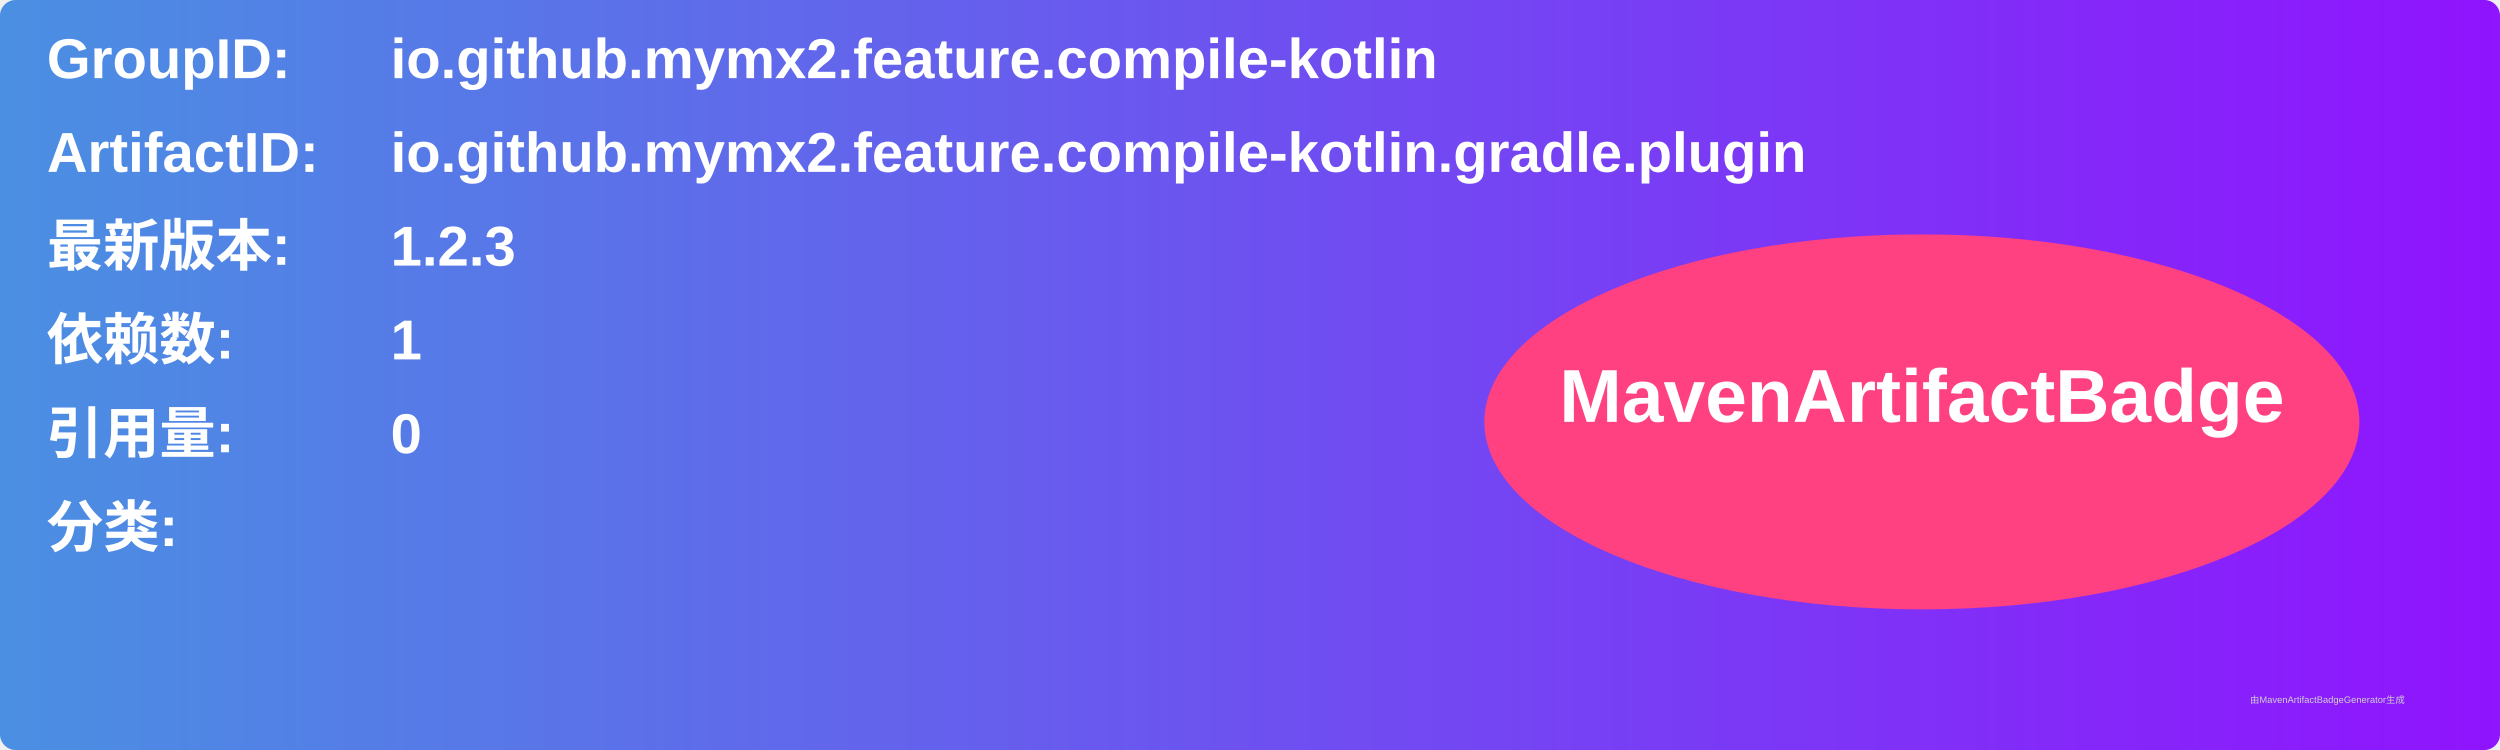
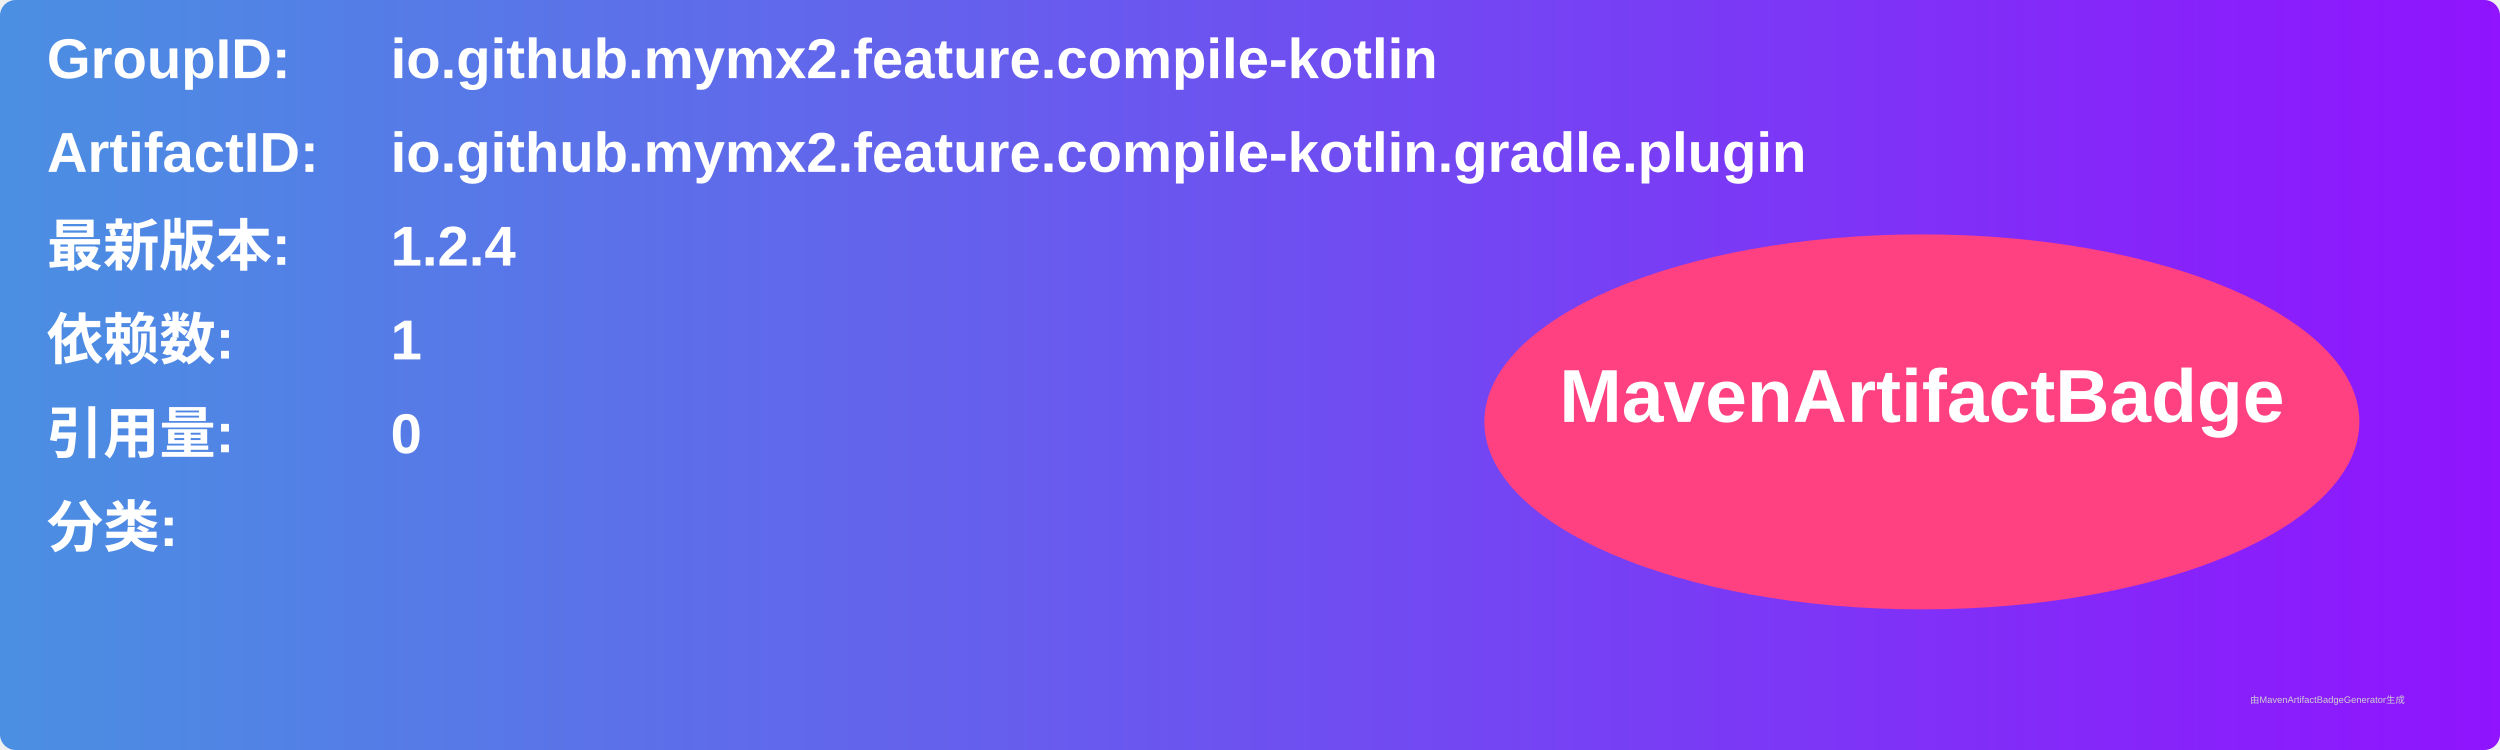
<svg xmlns="http://www.w3.org/2000/svg" width="800" height="240" viewBox="0 0 800 240">
  <linearGradient id="grad" x1="0%" y1="0%" x2="100%" y2="0%">
    <stop offset="0%" stop-color="#4a90e2" />
    <stop offset="100%" stop-color="#9013fe" />
  </linearGradient>
  <rect width="100%" height="100%" rx="5" ry="5" fill="url(#grad)" />
  <g transform="translate(15, 15)">
    <text x="0" y="10" font-family="Arial" font-size="18" fill="white" font-weight="bold" width="260">GroupID:</text>
    <text x="110" y="10" font-family="Arial" font-size="18" fill="white" font-weight="bold" width="460">io.github.mymx2.feature.compile-kotlin</text>
    <text x="0" y="40" font-family="Arial" font-size="18" fill="white" font-weight="bold" width="260">ArtifactID:</text>
    <text x="110" y="40" font-family="Arial" font-size="18" fill="white" font-weight="bold" width="460">io.github.mymx2.feature.compile-kotlin.gradle.plugin</text>
    <text x="0" y="70" font-family="Arial" font-size="18" fill="white" font-weight="bold">最新版本:</text>
    <text x="110" y="70" font-family="Arial" font-size="18" fill="white" font-weight="bold">
-       <tspan font-weight="bold">1.2.3</tspan>
+       <tspan font-weight="bold">1.2.4</tspan>
    </text>
    <text x="0" y="100" font-family="Arial" font-size="18" fill="white" font-weight="bold">依赖数: </text>
    <text x="110" y="100" font-family="Arial" font-size="18" fill="white">
      <tspan font-weight="bold">1</tspan>
    </text>
    <text x="0" y="130" font-family="Arial" font-size="18" fill="white" font-weight="bold">引用量: </text>
    <text x="110" y="130" font-family="Arial" font-size="18" fill="white">
      <tspan font-weight="bold">0</tspan>
    </text>
    <text x="0" y="160" font-family="Arial" font-size="18" fill="white" font-weight="bold">分类:</text>
    <text x="10" y="190" font-family="Arial" font-size="10" fill="white">
      <tspan font-weight="bold" />
    </text>
    <ellipse cx="600" cy="120" rx="140" ry="60" fill="#ff4081" />
    <text x="600" y="120" text-anchor="middle" font-family="Arial" font-size="24" fill="white" font-weight="bold">MavenArtifactBadge</text>
  </g>
  <text x="720" y="225" font-family="Arial" font-size="3" fill="#d0d0d0">由MavenArtifactBadgeGenerator生成</text>
</svg>
